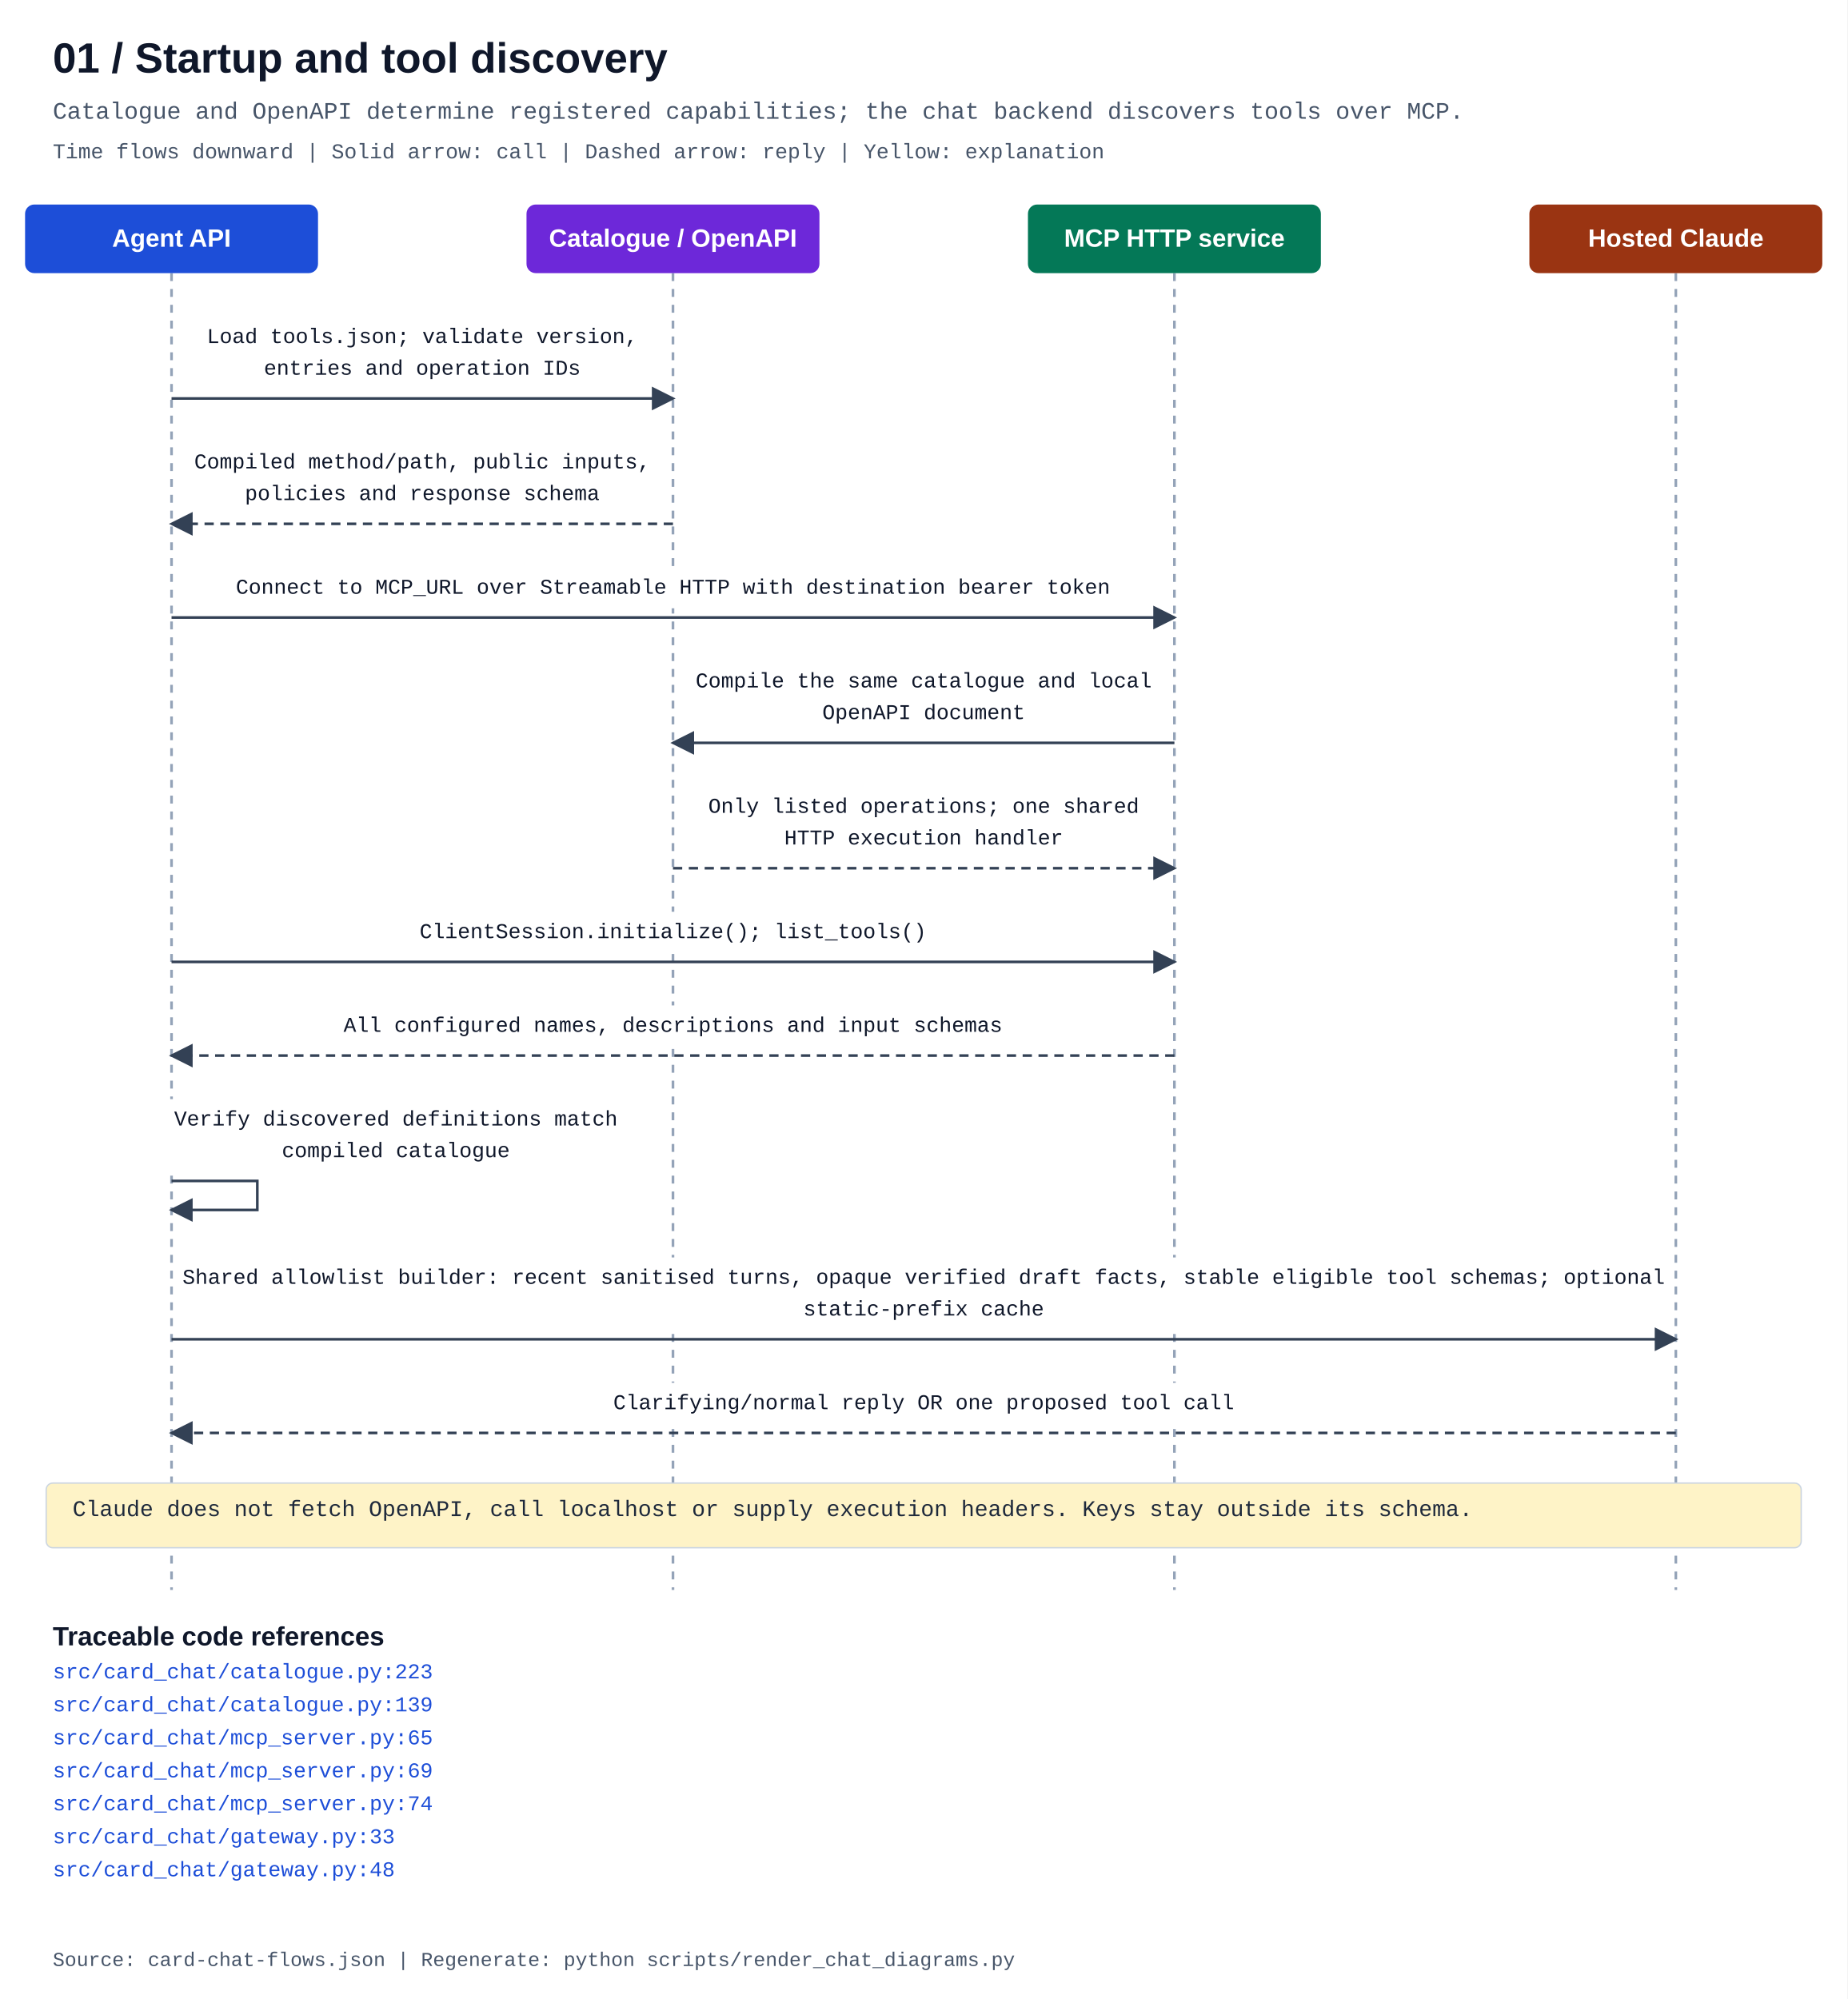
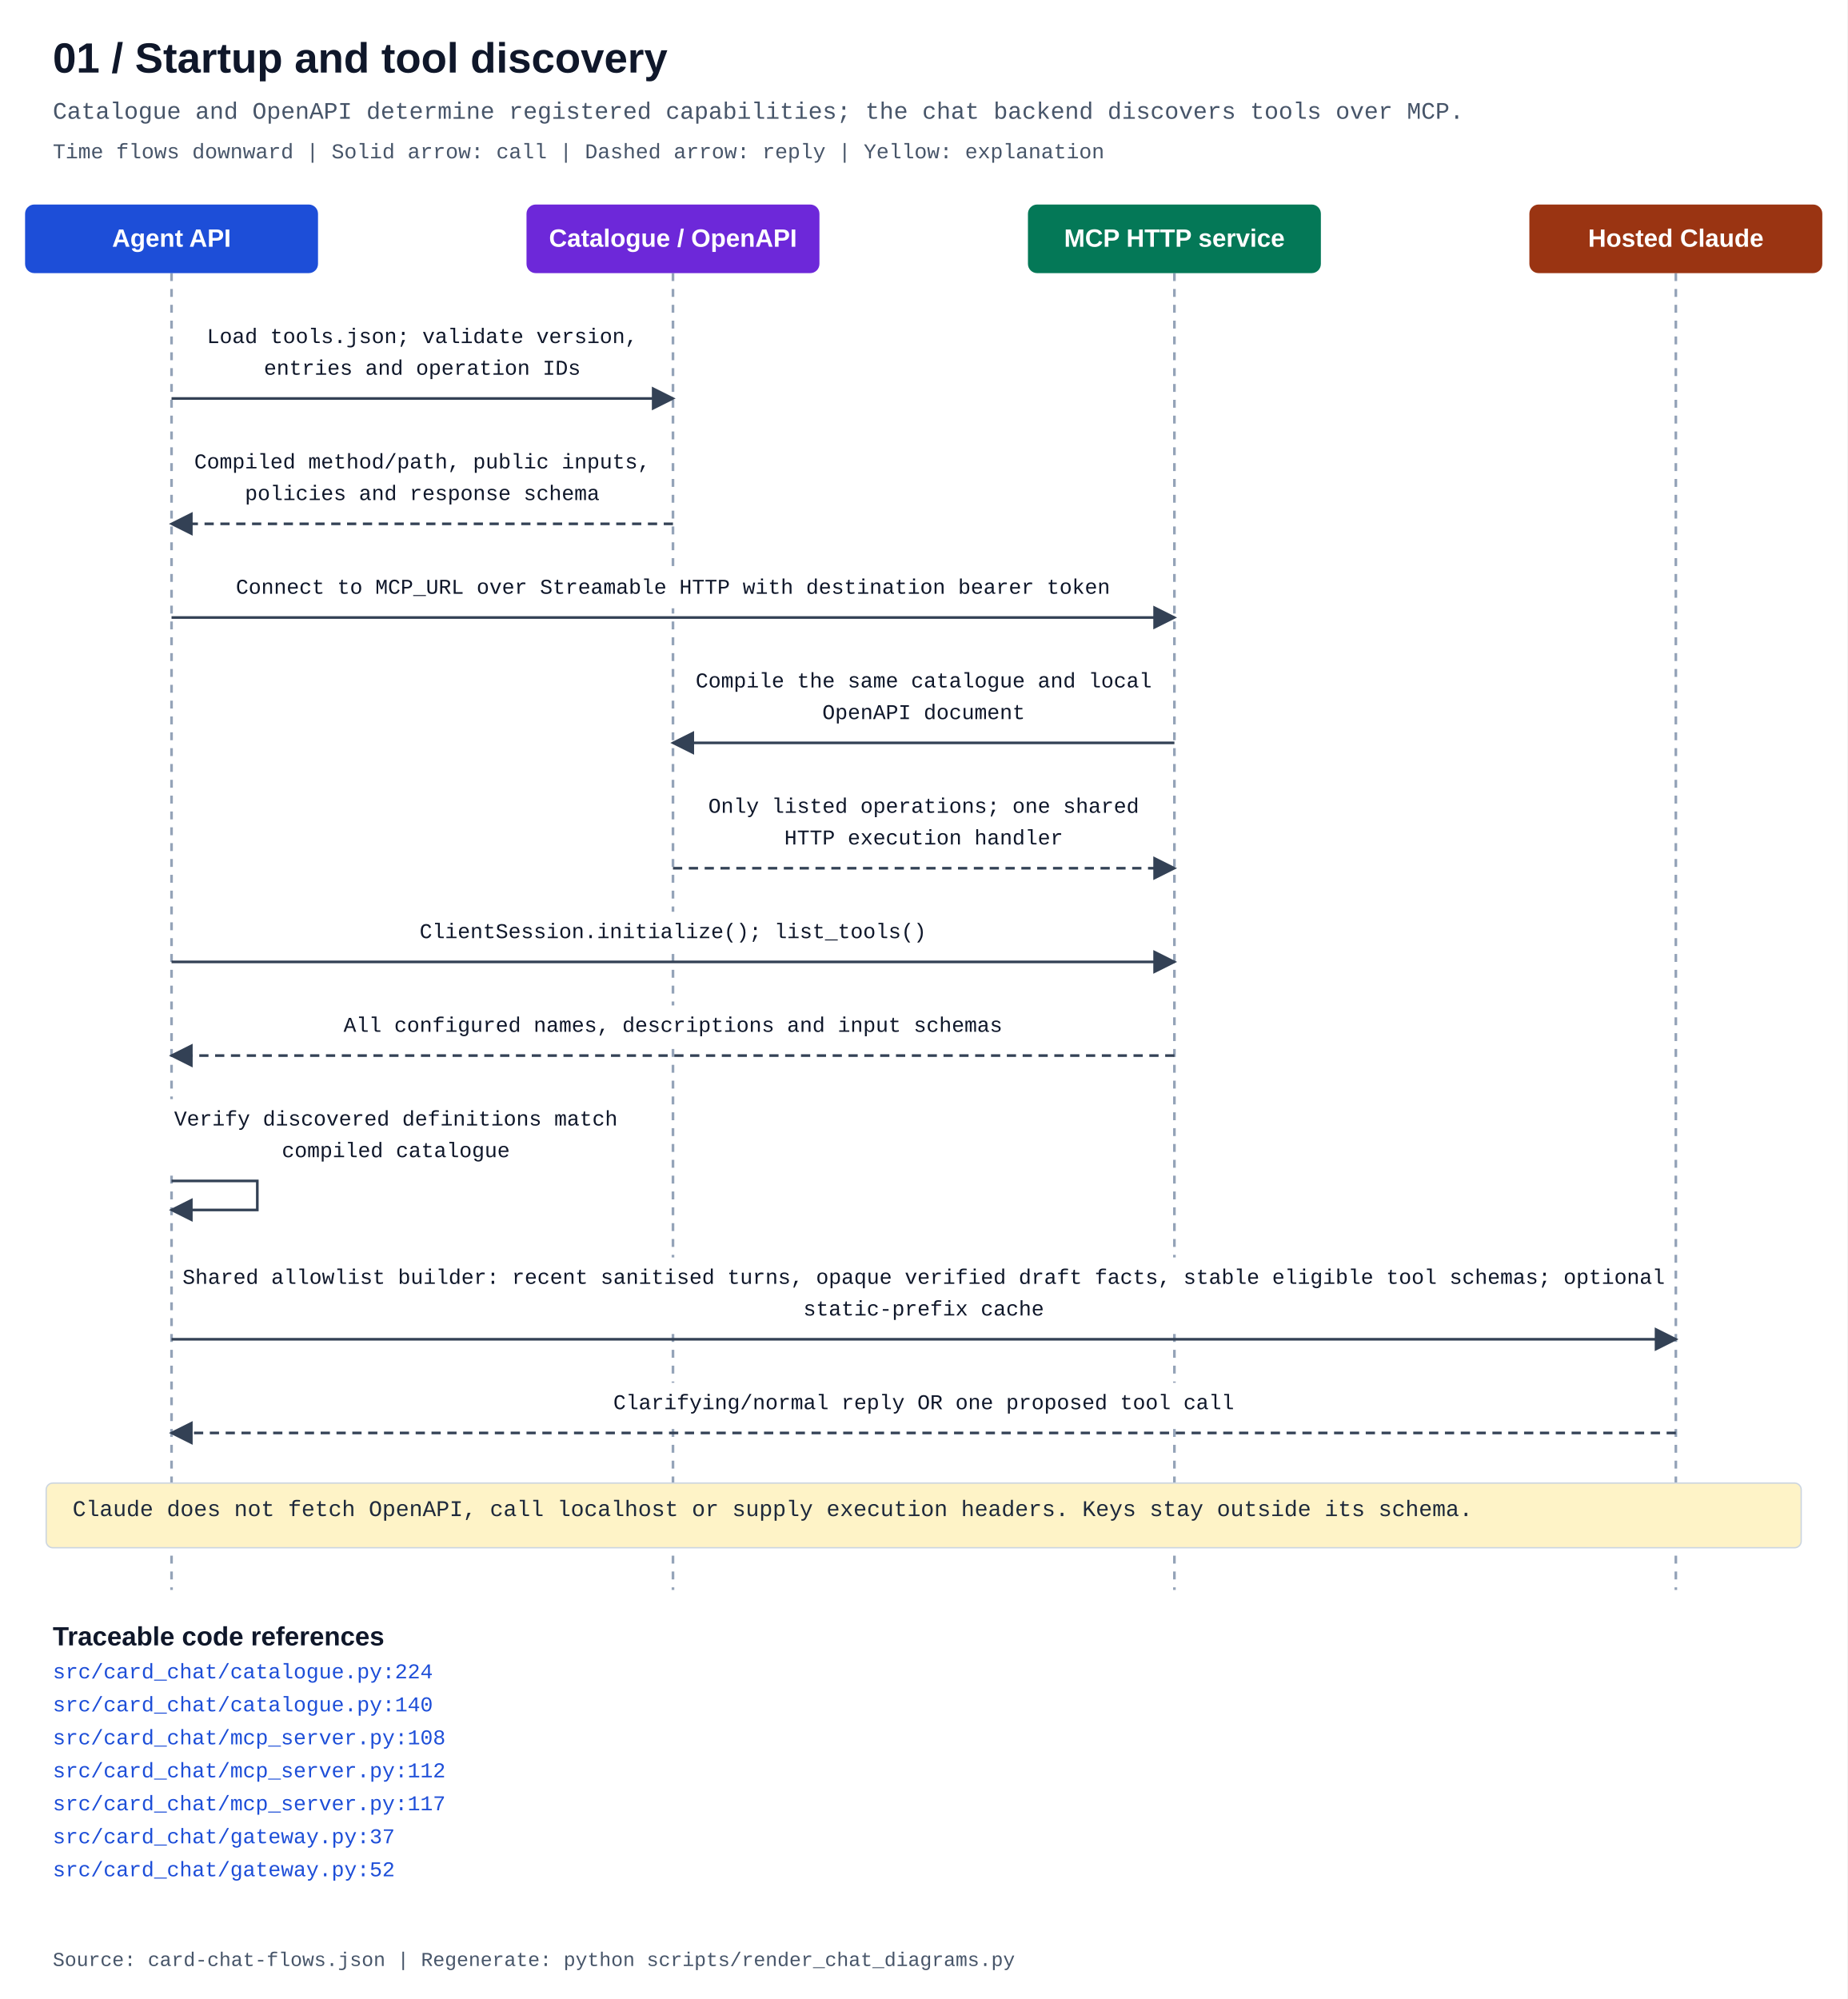
<svg xmlns="http://www.w3.org/2000/svg" width="1400" height="1515" viewBox="0 0 1400 1515" role="img" aria-labelledby="title description">
  <defs>
    <marker id="arrow" markerWidth="9" markerHeight="9" refX="8" refY="4.5" orient="auto">
      <path d="M0 0 L9 4.5 L0 9" fill="#334155" />
    </marker>
  </defs>
  <style>text{font-family:Consolas,"Liberation Mono",monospace}.heading{font-family:Arial,sans-serif;font-weight:700}</style>
  <rect width="1400" height="1515" fill="#fff" />
  <text x="40" y="55" class="heading" font-size="32" fill="#0f172a">01 / Startup and tool discovery</text>
  <text x="40" y="90" font-size="18" fill="#475569">Catalogue and OpenAPI determine registered capabilities; the chat backend discovers tools over MCP.</text>
  <text x="40" y="120" font-size="16" fill="#475569">Time flows downward | Solid arrow: call | Dashed arrow: reply | Yellow: explanation</text>
  <path d="M130.0 207 V1205" stroke="#94a3b8" stroke-width="2" stroke-dasharray="6 6" />
  <rect x="19.0" y="155" width="222" height="52" rx="7" fill="#1d4ed8" />
  <text x="130.0" y="187" text-anchor="middle" class="heading" font-size="19" fill="white">Agent API</text>
  <path d="M510.0 207 V1205" stroke="#94a3b8" stroke-width="2" stroke-dasharray="6 6" />
  <rect x="399.0" y="155" width="222" height="52" rx="7" fill="#6d28d9" />
  <text x="510.0" y="187" text-anchor="middle" class="heading" font-size="19" fill="white">Catalogue / OpenAPI</text>
  <path d="M890.0 207 V1205" stroke="#94a3b8" stroke-width="2" stroke-dasharray="6 6" />
  <rect x="779.0" y="155" width="222" height="52" rx="7" fill="#047857" />
  <text x="890.0" y="187" text-anchor="middle" class="heading" font-size="19" fill="white">MCP HTTP service</text>
  <path d="M1270.0 207 V1205" stroke="#94a3b8" stroke-width="2" stroke-dasharray="6 6" />
  <rect x="1159.0" y="155" width="222" height="52" rx="7" fill="#9a3412" />
  <text x="1270.0" y="187" text-anchor="middle" class="heading" font-size="19" fill="white">Hosted Claude</text>
  <rect x="150.5" y="240" width="339.0" height="55" fill="white" />
  <text x="320.0" y="260" text-anchor="middle" font-size="16" fill="#0f172a">Load tools.json; validate version,</text>
  <text x="320.0" y="284" text-anchor="middle" font-size="16" fill="#0f172a">entries and operation IDs</text>
  <path d="M130.0 302 H510.0" fill="none" stroke="#334155" stroke-width="2" marker-end="url(#arrow)" />
  <rect x="141.0" y="335" width="358.0" height="55" fill="white" />
  <text x="320.0" y="355" text-anchor="middle" font-size="16" fill="#0f172a">Compiled method/path, public inputs,</text>
  <text x="320.0" y="379" text-anchor="middle" font-size="16" fill="#0f172a">policies and response schema</text>
  <path d="M510.0 397 H130.0" fill="none" stroke="#334155" stroke-width="2" stroke-dasharray="7 5" marker-end="url(#arrow)" />
  <rect x="174.25" y="430" width="671.5" height="31" fill="white" />
  <text x="510.0" y="450" text-anchor="middle" font-size="16" fill="#0f172a">Connect to MCP_URL over Streamable HTTP with destination bearer token</text>
  <path d="M130.0 468 H890.0" fill="none" stroke="#334155" stroke-width="2" marker-end="url(#arrow)" />
  <rect x="521.0" y="501" width="358.0" height="55" fill="white" />
  <text x="700.0" y="521" text-anchor="middle" font-size="16" fill="#0f172a">Compile the same catalogue and local</text>
  <text x="700.0" y="545" text-anchor="middle" font-size="16" fill="#0f172a">OpenAPI document</text>
  <path d="M890.0 563 H510.0" fill="none" stroke="#334155" stroke-width="2" marker-end="url(#arrow)" />
  <rect x="530.5" y="596" width="339.0" height="55" fill="white" />
  <text x="700.0" y="616" text-anchor="middle" font-size="16" fill="#0f172a">Only listed operations; one shared</text>
  <text x="700.0" y="640" text-anchor="middle" font-size="16" fill="#0f172a">HTTP execution handler</text>
  <path d="M510.0 658 H890.0" fill="none" stroke="#334155" stroke-width="2" stroke-dasharray="7 5" marker-end="url(#arrow)" />
  <rect x="312.0" y="691" width="396.0" height="31" fill="white" />
  <text x="510.0" y="711" text-anchor="middle" font-size="16" fill="#0f172a">ClientSession.initialize(); list_tools()</text>
  <path d="M130.0 729 H890.0" fill="none" stroke="#334155" stroke-width="2" marker-end="url(#arrow)" />
  <rect x="255.0" y="762" width="510.0" height="31" fill="white" />
  <text x="510.0" y="782" text-anchor="middle" font-size="16" fill="#0f172a">All configured names, descriptions and input schemas</text>
  <path d="M890.0 800 H130.0" fill="none" stroke="#334155" stroke-width="2" stroke-dasharray="7 5" marker-end="url(#arrow)" />
  <rect x="125.75" y="833" width="348.5" height="55" fill="white" />
  <text x="300.0" y="853" text-anchor="middle" font-size="16" fill="#0f172a">Verify discovered definitions match</text>
  <text x="300.0" y="877" text-anchor="middle" font-size="16" fill="#0f172a">compiled catalogue</text>
  <path d="M130.0 895 H195.0 V917 H130.0" fill="none" stroke="#334155" stroke-width="2" marker-end="url(#arrow)" />
  <rect x="136.25" y="953" width="1127.5" height="55" fill="white" />
  <text x="700.0" y="973" text-anchor="middle" font-size="16" fill="#0f172a">Shared allowlist builder: recent sanitised turns, opaque verified draft facts, stable eligible tool schemas; optional</text>
  <text x="700.0" y="997" text-anchor="middle" font-size="16" fill="#0f172a">static-prefix cache</text>
  <path d="M130.0 1015 H1270.0" fill="none" stroke="#334155" stroke-width="2" marker-end="url(#arrow)" />
  <rect x="459.25" y="1048" width="481.5" height="31" fill="white" />
  <text x="700.0" y="1068" text-anchor="middle" font-size="16" fill="#0f172a">Clarifying/normal reply OR one proposed tool call</text>
  <path d="M1270.0 1086 H130.0" fill="none" stroke="#334155" stroke-width="2" stroke-dasharray="7 5" marker-end="url(#arrow)" />
  <rect x="35" y="1124" width="1330" height="49" rx="5" fill="#fef3c7" stroke="#cbd5e1" />
  <text x="55" y="1149" font-size="17" fill="#1e293b">Claude does not fetch OpenAPI, call localhost or supply execution headers. Keys stay outside its schema.</text>
  <text x="40" y="1247" class="heading" font-size="20" fill="#0f172a">Traceable code references</text>
  <a href="../../src/card_chat/catalogue.py">
-     <text x="40" y="1272" font-size="16" fill="#1d4ed8">src/card_chat/catalogue.py:223</text>
+     <text x="40" y="1272" font-size="16" fill="#1d4ed8">src/card_chat/catalogue.py:224</text>
  </a>
  <a href="../../src/card_chat/catalogue.py">
-     <text x="40" y="1297" font-size="16" fill="#1d4ed8">src/card_chat/catalogue.py:139</text>
+     <text x="40" y="1297" font-size="16" fill="#1d4ed8">src/card_chat/catalogue.py:140</text>
  </a>
  <a href="../../src/card_chat/mcp_server.py">
-     <text x="40" y="1322" font-size="16" fill="#1d4ed8">src/card_chat/mcp_server.py:65</text>
+     <text x="40" y="1322" font-size="16" fill="#1d4ed8">src/card_chat/mcp_server.py:108</text>
  </a>
  <a href="../../src/card_chat/mcp_server.py">
-     <text x="40" y="1347" font-size="16" fill="#1d4ed8">src/card_chat/mcp_server.py:69</text>
+     <text x="40" y="1347" font-size="16" fill="#1d4ed8">src/card_chat/mcp_server.py:112</text>
  </a>
  <a href="../../src/card_chat/mcp_server.py">
-     <text x="40" y="1372" font-size="16" fill="#1d4ed8">src/card_chat/mcp_server.py:74</text>
+     <text x="40" y="1372" font-size="16" fill="#1d4ed8">src/card_chat/mcp_server.py:117</text>
  </a>
  <a href="../../src/card_chat/gateway.py">
-     <text x="40" y="1397" font-size="16" fill="#1d4ed8">src/card_chat/gateway.py:33</text>
+     <text x="40" y="1397" font-size="16" fill="#1d4ed8">src/card_chat/gateway.py:37</text>
  </a>
  <a href="../../src/card_chat/gateway.py">
-     <text x="40" y="1422" font-size="16" fill="#1d4ed8">src/card_chat/gateway.py:48</text>
+     <text x="40" y="1422" font-size="16" fill="#1d4ed8">src/card_chat/gateway.py:52</text>
  </a>
  <text x="40" y="1490" font-size="15" fill="#475569">Source: card-chat-flows.json | Regenerate: python scripts/render_chat_diagrams.py</text>
</svg>
